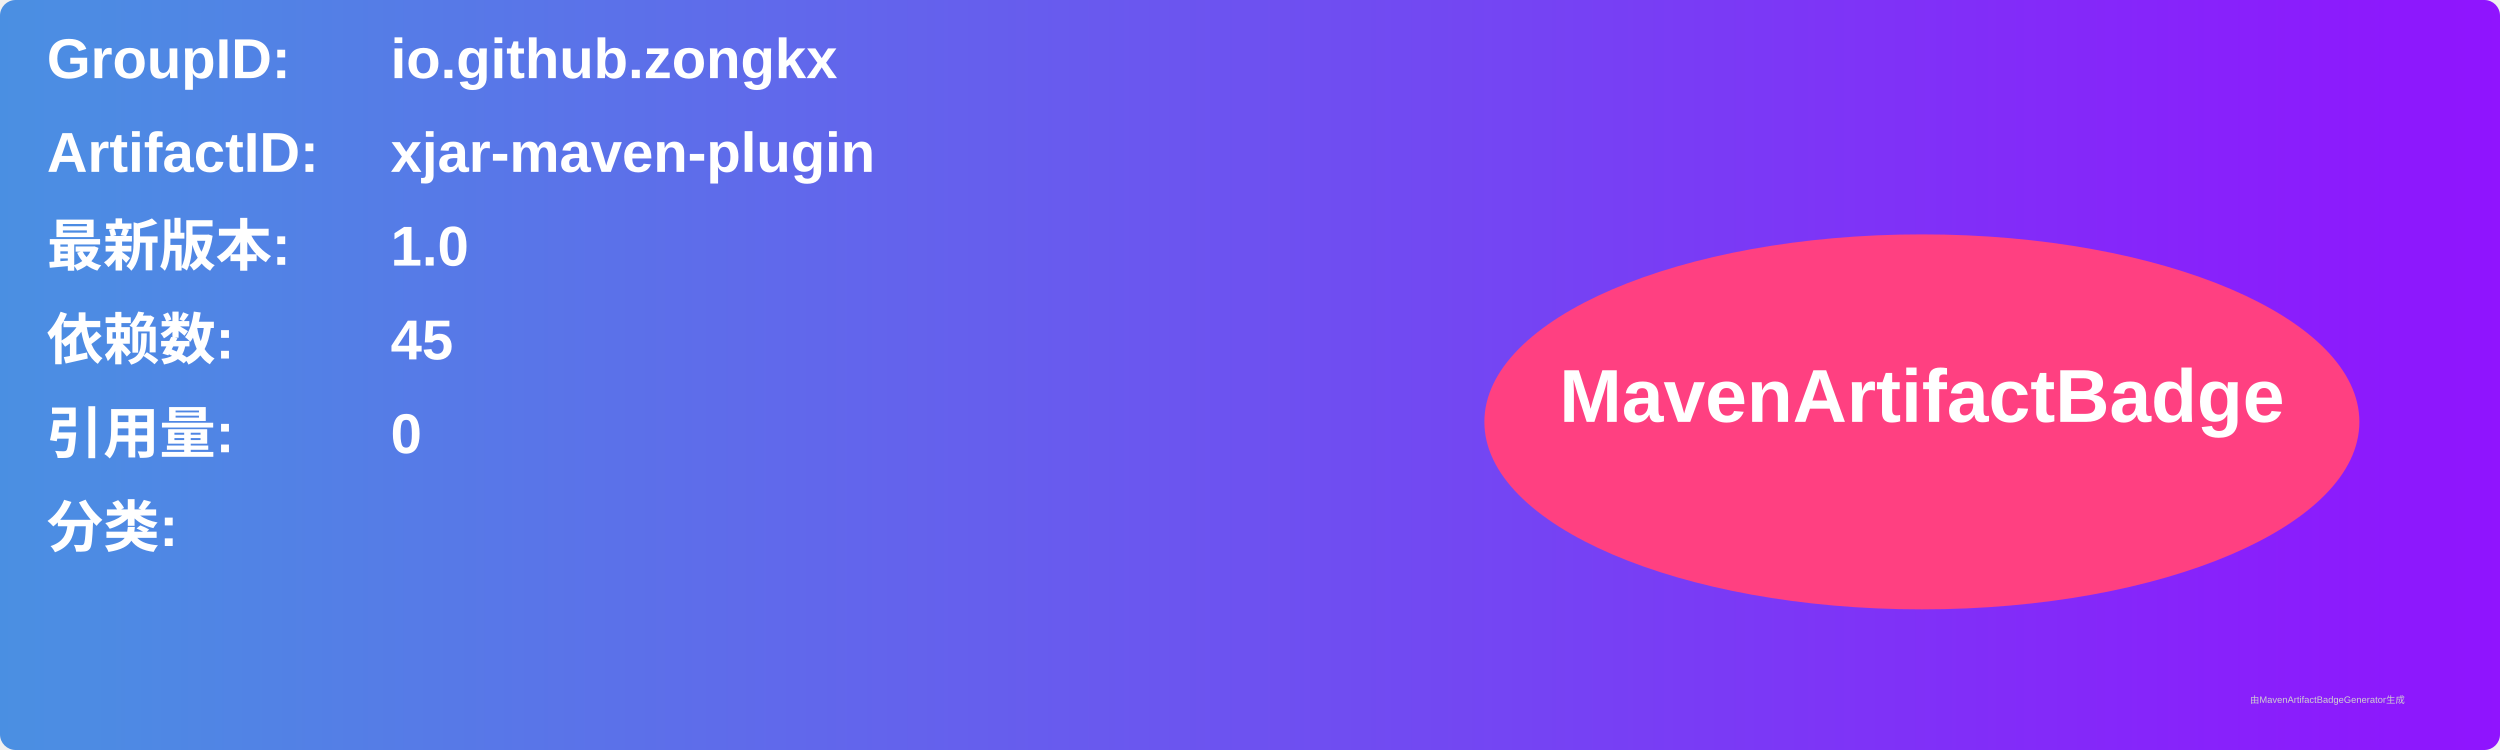
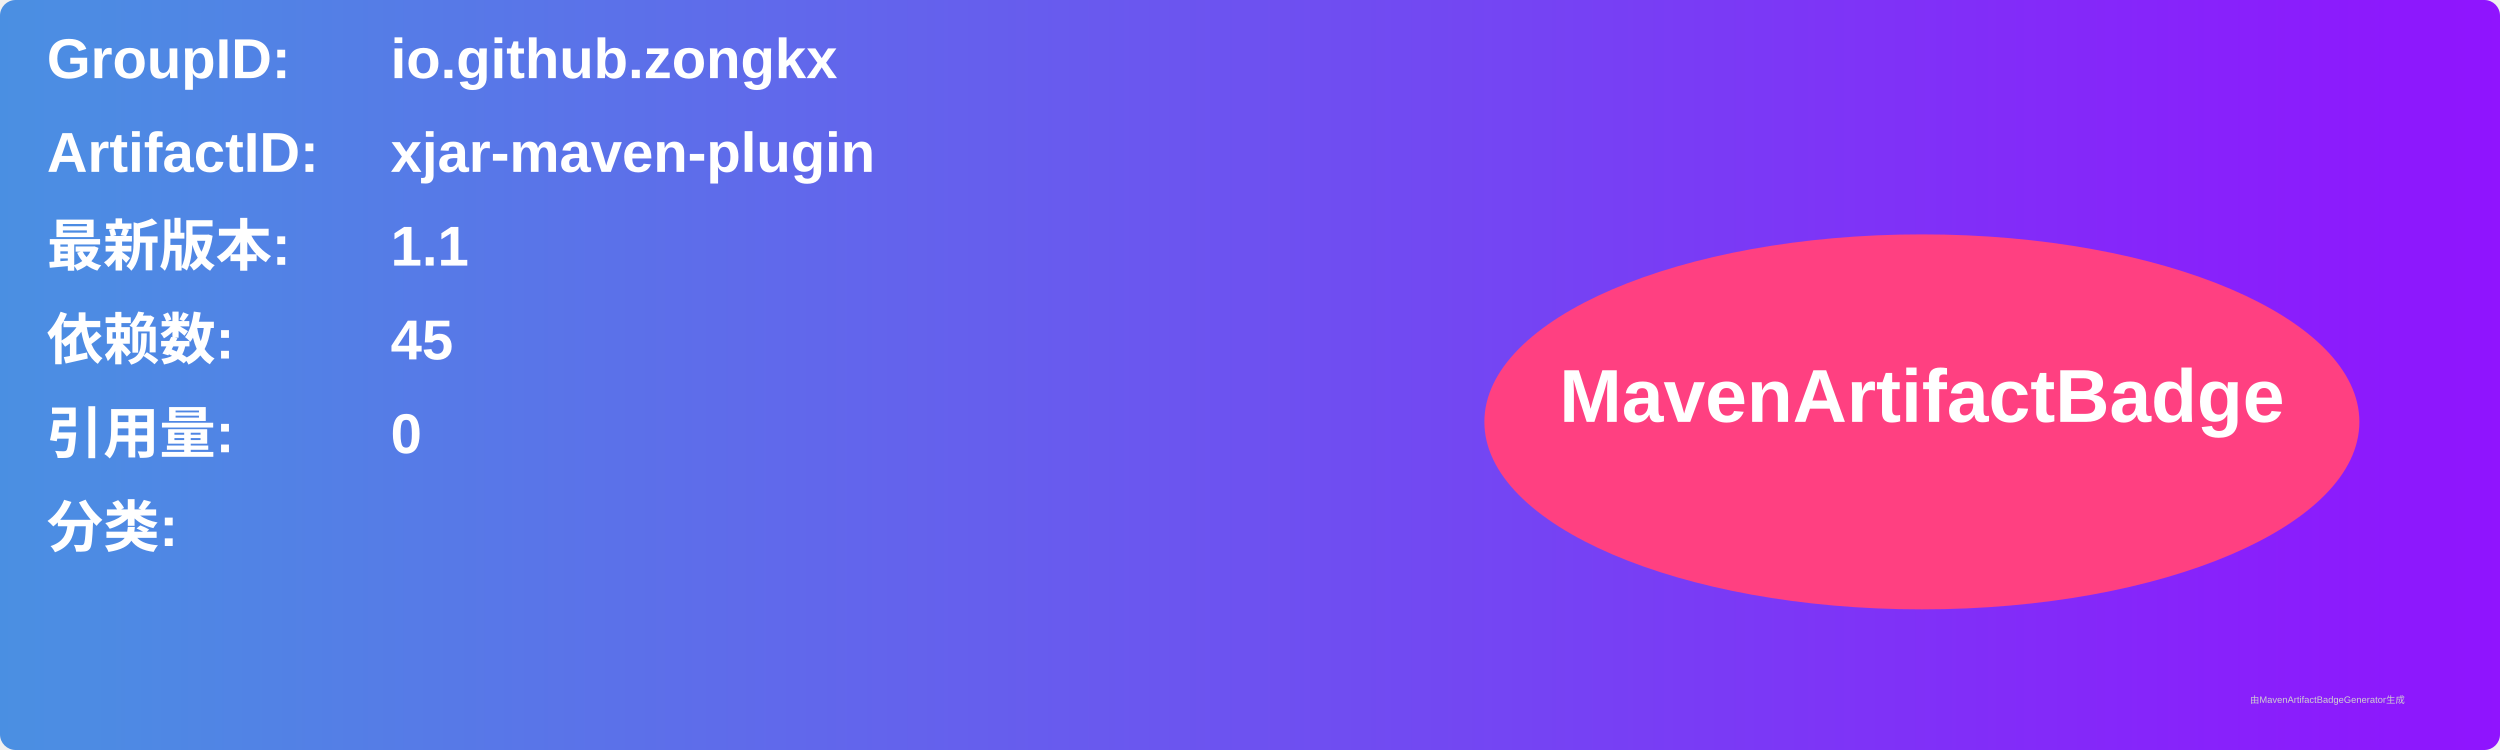
<svg xmlns="http://www.w3.org/2000/svg" width="800" height="240" viewBox="0 0 800 240">
  <linearGradient id="grad" x1="0%" y1="0%" x2="100%" y2="0%">
    <stop offset="0%" stop-color="#4a90e2" />
    <stop offset="100%" stop-color="#9013fe" />
  </linearGradient>
  <rect width="100%" height="100%" rx="5" ry="5" fill="url(#grad)" />
  <g transform="translate(15, 15)">
    <text x="0" y="10" font-family="Arial" font-size="18" fill="white" font-weight="bold" width="260">GroupID:</text>
    <text x="110" y="10" font-family="Arial" font-size="18" fill="white" font-weight="bold" width="460">io.github.zongkx</text>
    <text x="0" y="40" font-family="Arial" font-size="18" fill="white" font-weight="bold" width="260">ArtifactID:</text>
    <text x="110" y="40" font-family="Arial" font-size="18" fill="white" font-weight="bold" width="460">xjar-maven-plugin</text>
    <text x="0" y="70" font-family="Arial" font-size="18" fill="white" font-weight="bold">最新版本:</text>
    <text x="110" y="70" font-family="Arial" font-size="18" fill="white" font-weight="bold">
-       <tspan font-weight="bold">1.0</tspan>
+       <tspan font-weight="bold">1.1</tspan>
    </text>
    <text x="0" y="100" font-family="Arial" font-size="18" fill="white" font-weight="bold">依赖数: </text>
    <text x="110" y="100" font-family="Arial" font-size="18" fill="white">
      <tspan font-weight="bold">45</tspan>
    </text>
    <text x="0" y="130" font-family="Arial" font-size="18" fill="white" font-weight="bold">引用量: </text>
    <text x="110" y="130" font-family="Arial" font-size="18" fill="white">
      <tspan font-weight="bold">0</tspan>
    </text>
    <text x="0" y="160" font-family="Arial" font-size="18" fill="white" font-weight="bold">分类:</text>
    <text x="10" y="190" font-family="Arial" font-size="10" fill="white">
      <tspan font-weight="bold" />
    </text>
    <ellipse cx="600" cy="120" rx="140" ry="60" fill="#ff4081" />
    <text x="600" y="120" text-anchor="middle" font-family="Arial" font-size="24" fill="white" font-weight="bold">MavenArtifactBadge</text>
  </g>
  <text x="720" y="225" font-family="Arial" font-size="3" fill="#d0d0d0">由MavenArtifactBadgeGenerator生成</text>
</svg>
